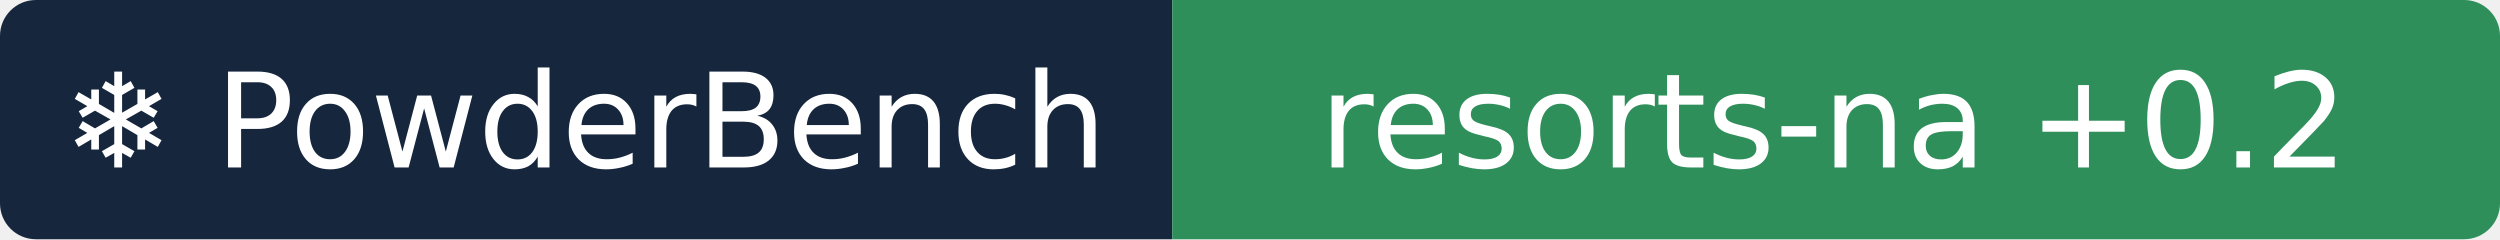
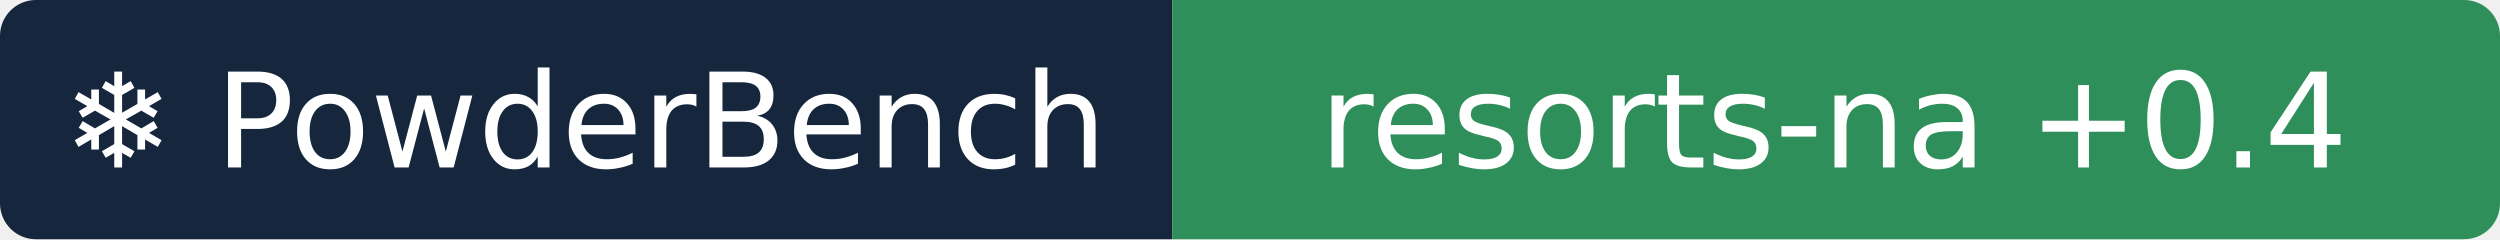
- <svg xmlns="http://www.w3.org/2000/svg" width="209" height="20" role="img" aria-label="❄ PowderBench: resorts-na +0.2">
+ <svg xmlns="http://www.w3.org/2000/svg" width="209" height="20" role="img" aria-label="❄ PowderBench: resorts-na +0.4">
  <clipPath id="r">
    <rect width="209" height="20" rx="3" />
  </clipPath>
  <g clip-path="url(#r)">
    <rect width="98" height="20" fill="#16263d" />
    <rect x="98" width="111" height="20" fill="#2f8f5b" />
  </g>
  <g fill="#fff" text-anchor="middle" font-family="Verdana,DejaVu Sans,sans-serif" font-size="11">
    <text x="48.9" y="14">❄ PowderBench</text>
-     <text x="153.3" y="14">resorts-na +0.2</text>
+     <text x="153.3" y="14">resorts-na +0.4</text>
  </g>
</svg>
